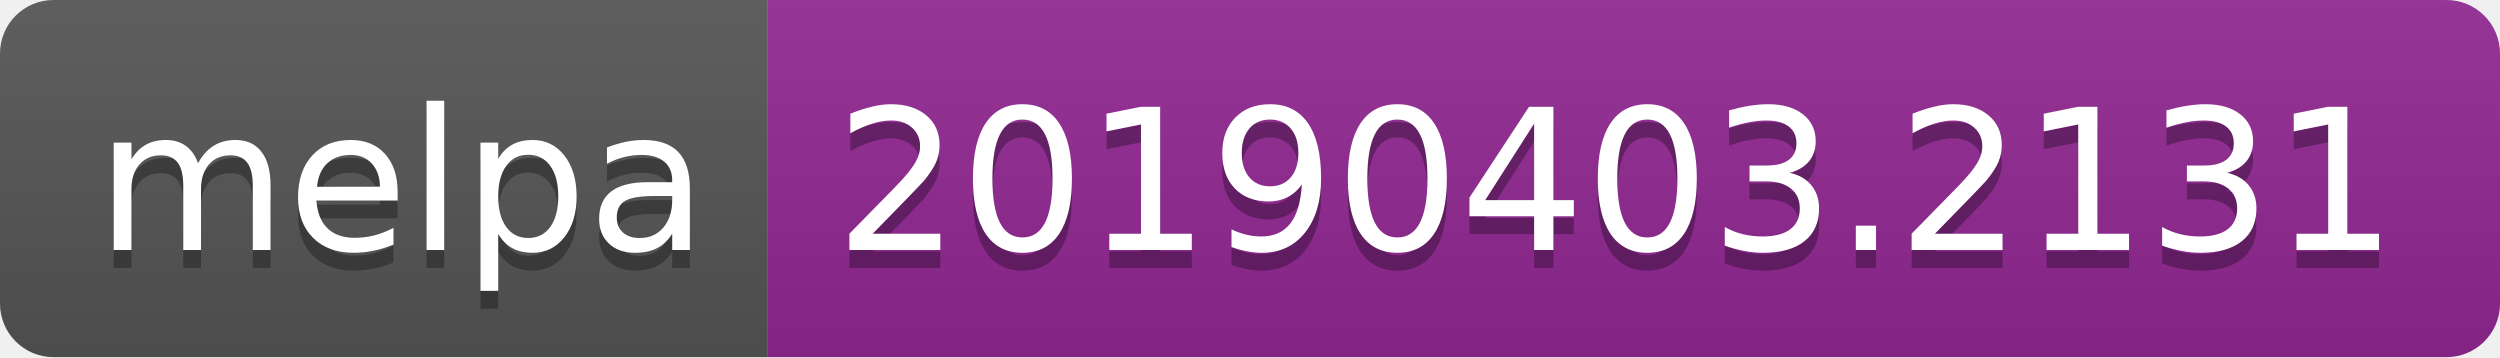
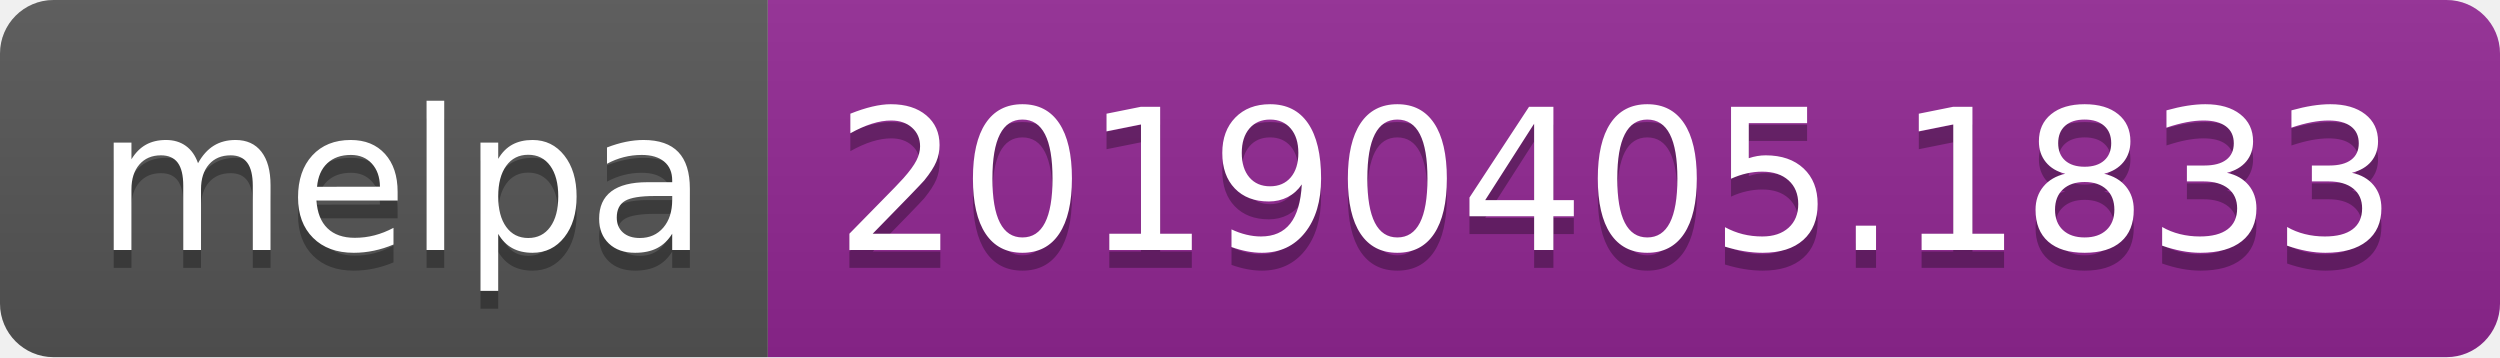
<svg xmlns="http://www.w3.org/2000/svg" width="140" height="20">
  <linearGradient id="b" x2="0" y2="100%">
    <stop offset="0" stop-color="#bbb" stop-opacity=".1" />
    <stop offset="1" stop-opacity=".1" />
  </linearGradient>
  <clipPath id="a">
    <rect width="140" height="20" rx="3" fill="#fff" />
  </clipPath>
  <g clip-path="url(#a)">
    <path fill="#555" d="M0 0h43v20H0z" />
    <path fill="#922793" d="M43 0h97v20H43z" />
    <path fill="url(#b)" d="M0 0h140v20H0z" />
  </g>
  <g fill="#fff" text-anchor="middle" font-family="DejaVu Sans,Verdana,Geneva,sans-serif" font-size="110">
    <text x="225" y="150" fill="#010101" fill-opacity=".3" transform="scale(.1)" textLength="330">melpa</text>
    <text x="225" y="140" transform="scale(.1)" textLength="330">melpa</text>
-     <text x="905" y="150" fill="#010101" fill-opacity=".3" transform="scale(.1)" textLength="870">20190403.2131</text>
-     <text x="905" y="140" transform="scale(.1)" textLength="870">20190403.2131</text>
+     <text x="905" y="150" fill="#010101" fill-opacity=".3" transform="scale(.1)" textLength="870">20190405.1833</text>
+     <text x="905" y="140" transform="scale(.1)" textLength="870">20190405.1833</text>
  </g>
</svg>
